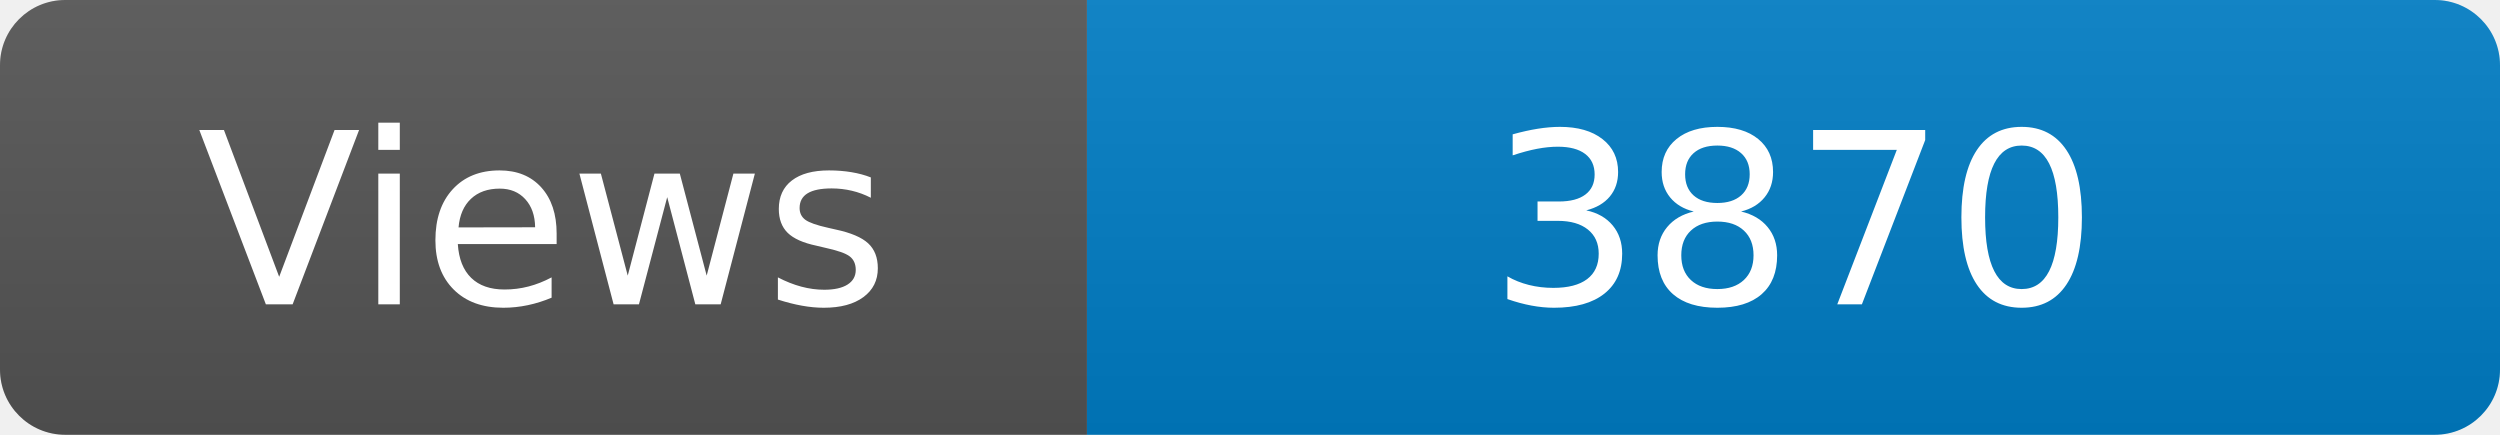
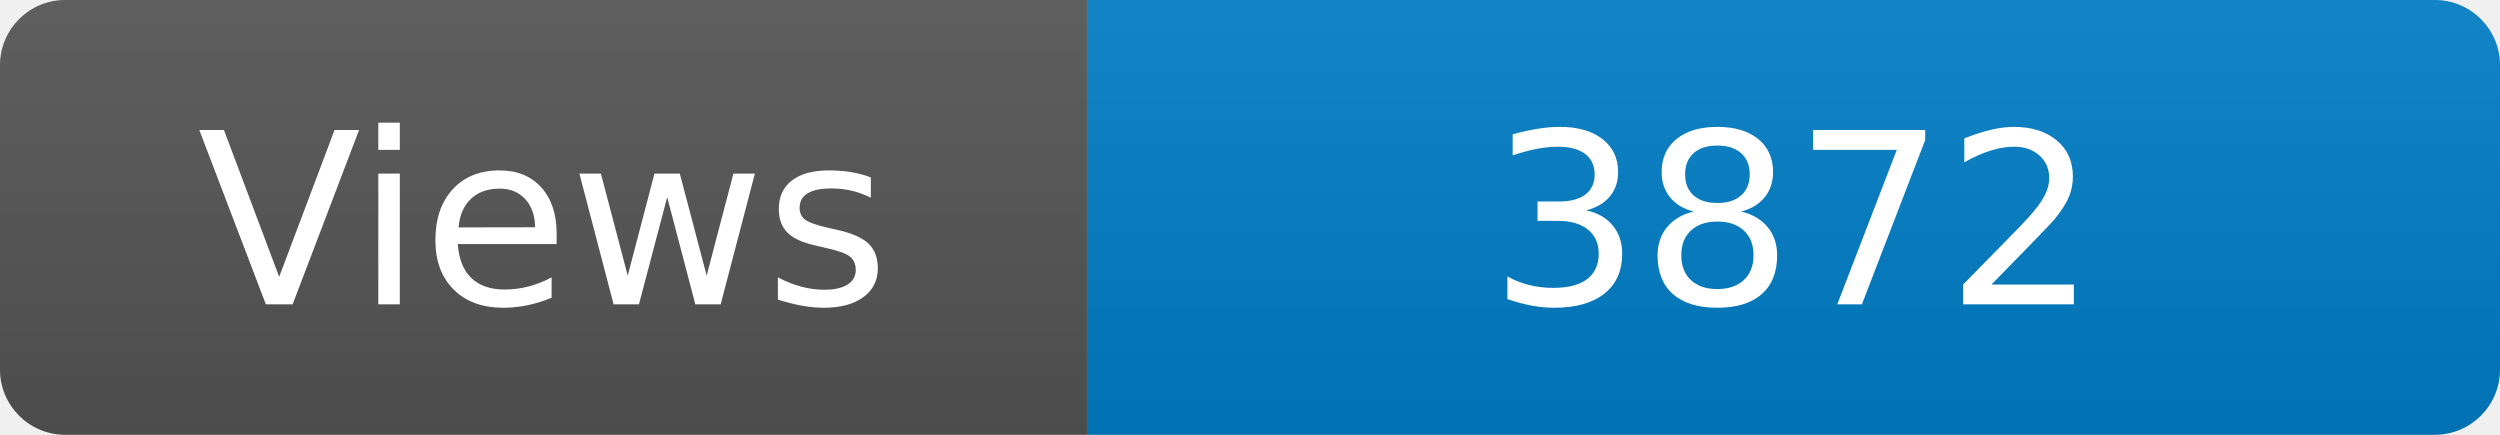
<svg xmlns="http://www.w3.org/2000/svg" width="115" height="20" role="img" aria-label="Maintained?: yes">
  <linearGradient id="s" x2="0" y2="100%">
    <stop offset="0" stop-color="#bbb" stop-opacity=".1" />
    <stop offset="1" stop-opacity=".1" />
  </linearGradient>
  <clipPath id="r">
    <rect width="115" height="20" rx="3" fill="#fff" />
  </clipPath>
  <g clip-path="url(#r)">
    <rect width="50" height="20" fill="#555" />
    <rect x="50" width="160" height="20" fill="#007ec6" />
    <rect width="115" height="20" fill="url(#s)" />
  </g>
  <g fill="#fff" text-anchor="middle" font-family="Verdana,Geneva,DejaVu Sans,sans-serif" font-size="110">
    <text x="250" y="140" transform="scale(.1)" fill="#fff">Views</text>
-     <text x="825" y="140" transform="scale(.1)" fill="#fff">3870</text>
+     <text x="825" y="140" transform="scale(.1)" fill="#fff">3872</text>
  </g>
</svg>
